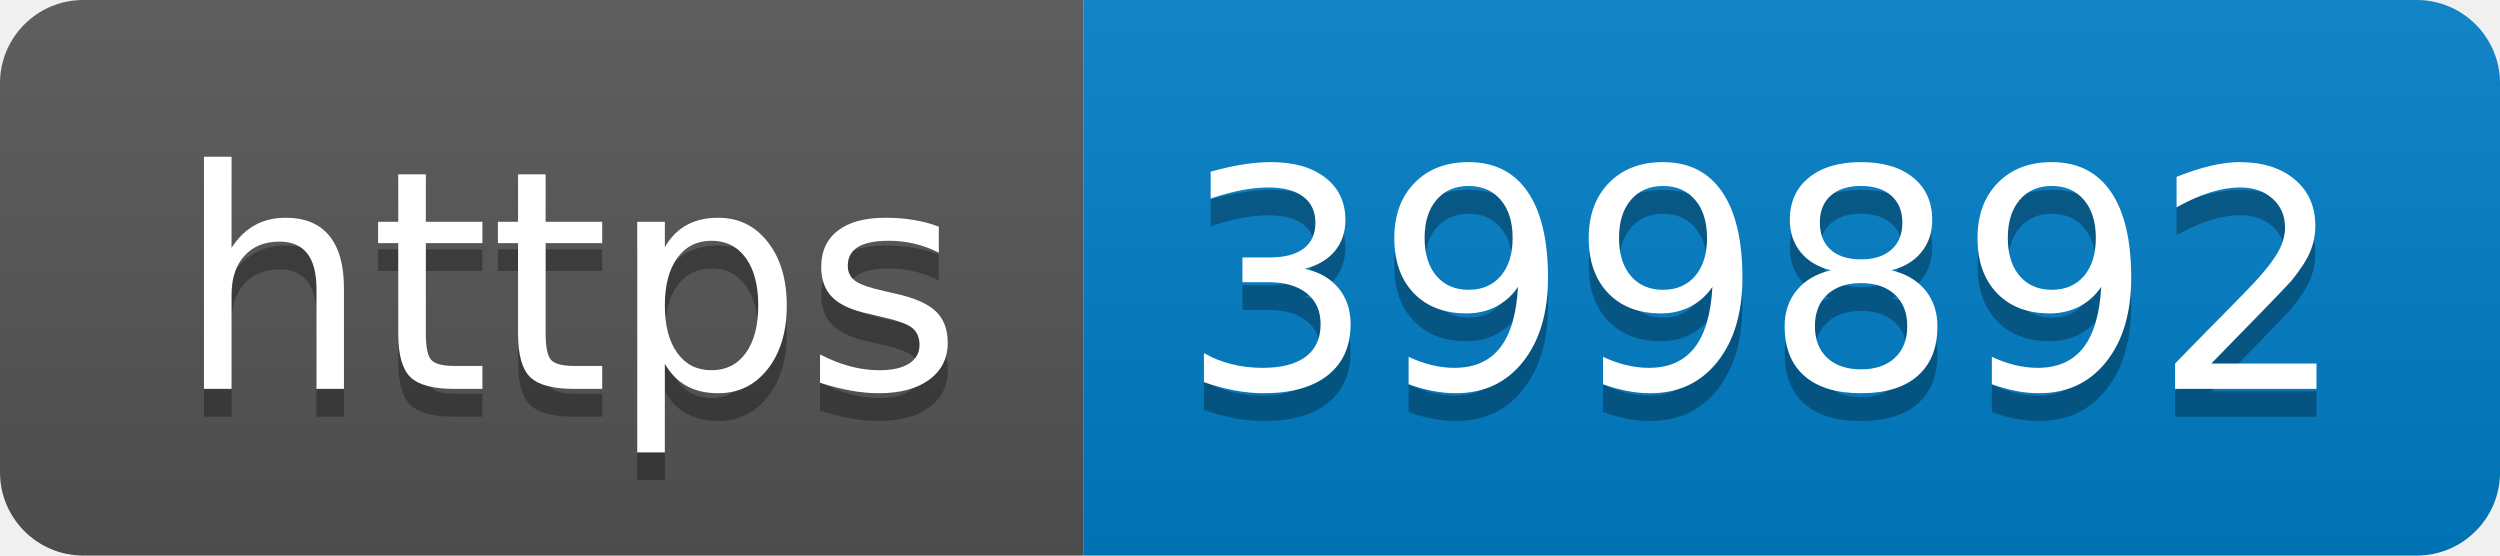
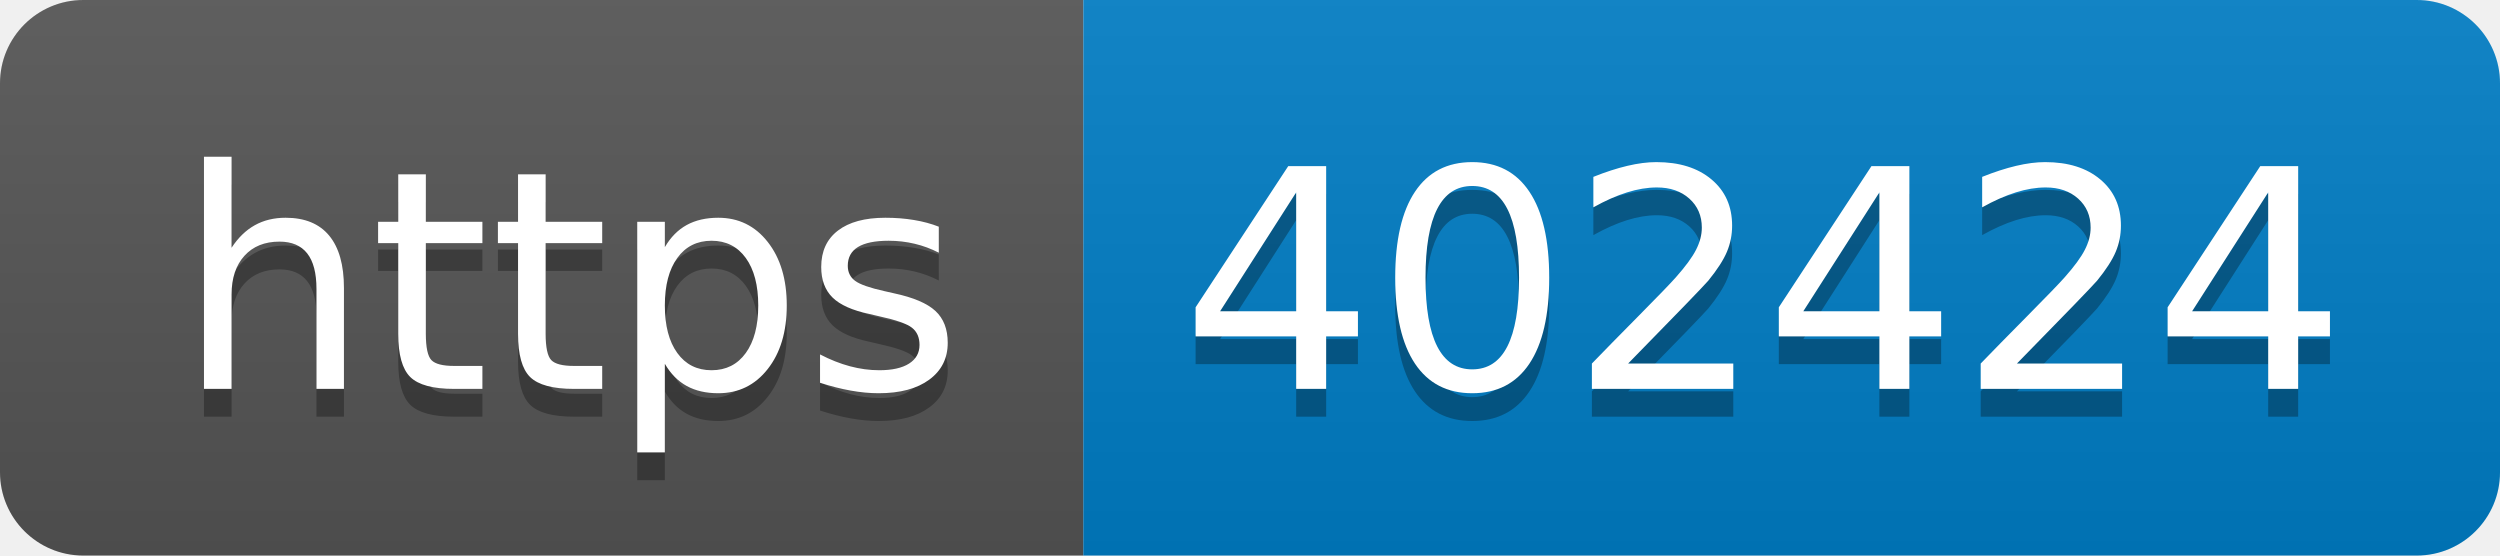
- <svg xmlns="http://www.w3.org/2000/svg" width="90" height="20" role="img" aria-label="https: 399892">
+ <svg xmlns="http://www.w3.org/2000/svg" width="90" height="20" role="img" aria-label="https: 402424">
  <linearGradient id="s" x2="0" y2="100%">
    <stop offset="0" stop-color="#bbb" stop-opacity=".1" />
    <stop offset="1" stop-opacity=".1" />
  </linearGradient>
  <clipPath id="r">
    <rect width="90" height="20" rx="3" fill="#fff" />
  </clipPath>
  <g clip-path="url(#r)">
    <rect width="39" height="20" fill="#555" />
    <rect x="39" width="51" height="20" fill="#007ec6" />
    <rect width="90" height="20" fill="url(#s)" />
  </g>
  <g fill="#fff" text-anchor="middle" font-family="Verdana,Geneva,DejaVu Sans,sans-serif" text-rendering="geometricPrecision" font-size="110">
    <text aria-hidden="true" x="205" y="150" fill="#010101" fill-opacity=".3" transform="scale(.1)" textLength="290">https</text>
    <text x="205" y="140" transform="scale(.1)" fill="#fff" textLength="290">https</text>
-     <text aria-hidden="true" x="635" y="150" fill="#010101" fill-opacity=".3" transform="scale(.1)" textLength="410">399892</text>
-     <text x="635" y="140" transform="scale(.1)" fill="#fff" textLength="410">399892</text>
+     <text aria-hidden="true" x="635" y="150" fill="#010101" fill-opacity=".3" transform="scale(.1)" textLength="410">402424</text>
+     <text x="635" y="140" transform="scale(.1)" fill="#fff" textLength="410">402424</text>
  </g>
</svg>
